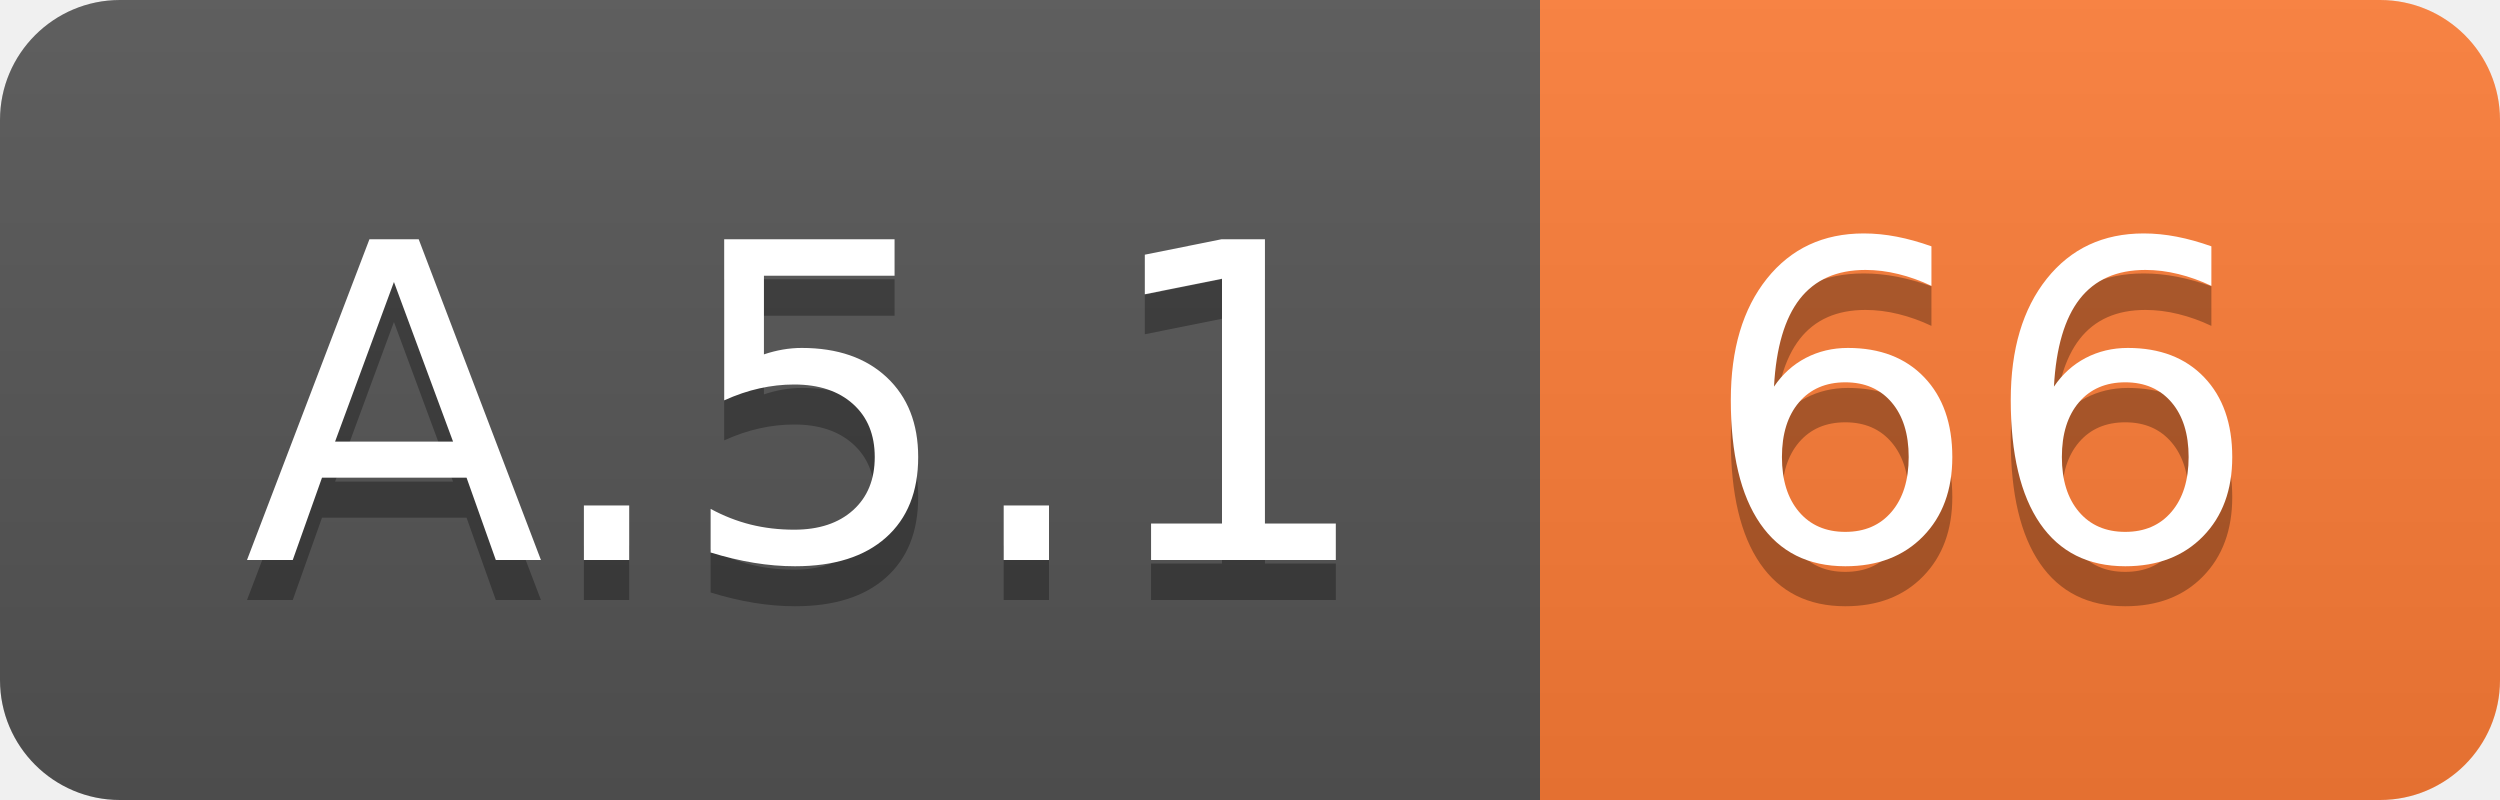
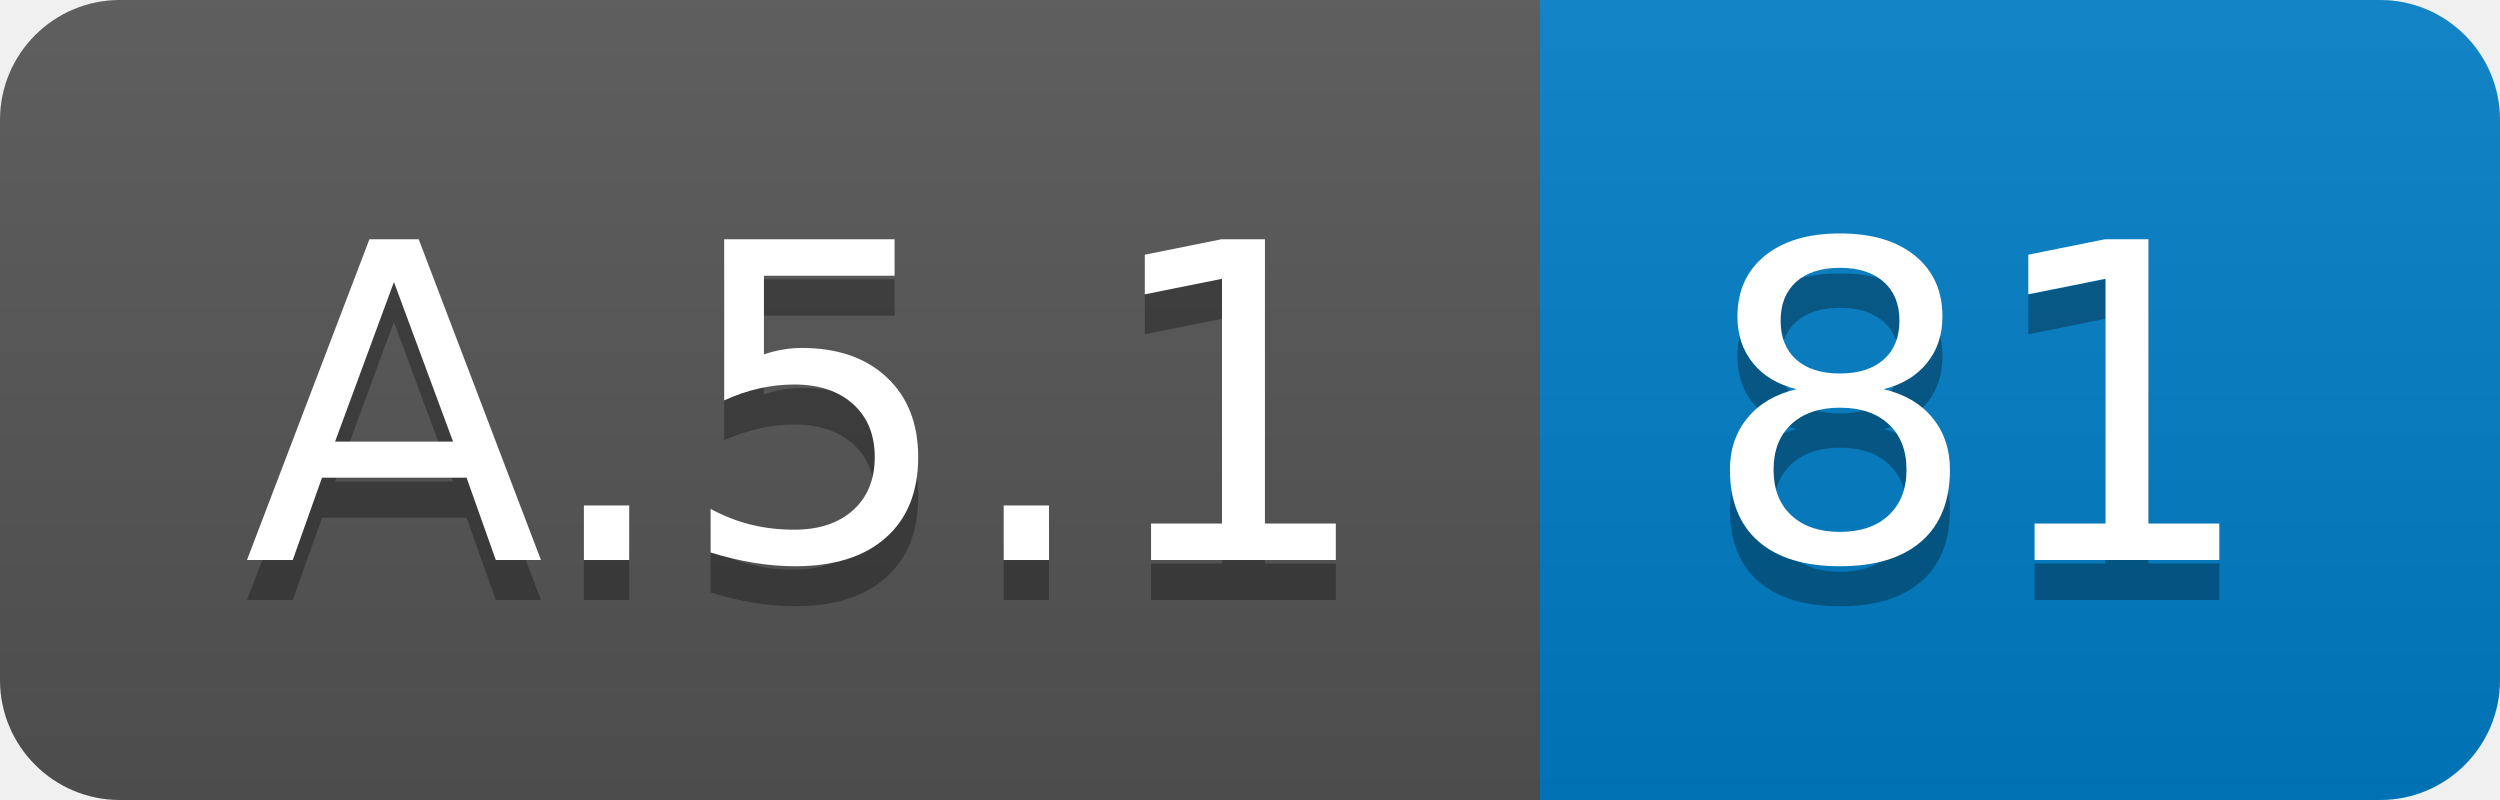
<svg xmlns="http://www.w3.org/2000/svg" width="62.5" height="20">
  <linearGradient id="smooth" x2="0" y2="100%">
    <stop offset="0" stop-color="#bbb" stop-opacity=".1" />
    <stop offset="1" stop-opacity=".1" />
  </linearGradient>
  <clipPath id="round">
    <rect width="62.5" height="20" rx="3" fill="#fff" />
  </clipPath>
  <g clip-path="url(#round)">
    <rect width="38.5" height="20" fill="#555" />
-     <rect x="38.5" width="24.0" height="20" fill="#fe7d37" />
+     <rect x="38.5" width="24.0" height="20" fill="#007ec6" />
    <rect width="62.5" height="20" fill="url(#smooth)" />
  </g>
  <g fill="#fff" text-anchor="middle" font-family="DejaVu Sans,Verdana,Geneva,sans-serif" font-size="110">
    <text x="202.5" y="150" fill="#010101" fill-opacity=".3" transform="scale(0.1)" textLength="285.0" lengthAdjust="spacing">A.5.1</text>
    <text x="202.5" y="140" transform="scale(0.1)" textLength="285.0" lengthAdjust="spacing">A.5.1</text>
-     <text x="495.0" y="150" fill="#010101" fill-opacity=".3" transform="scale(0.1)" textLength="140.0" lengthAdjust="spacing">66</text>
-     <text x="495.0" y="140" transform="scale(0.1)" textLength="140.0" lengthAdjust="spacing">66</text>
+     <text x="495.0" y="150" fill="#010101" fill-opacity=".3" transform="scale(0.1)" textLength="140.0" lengthAdjust="spacing">81</text>
+     <text x="495.0" y="140" transform="scale(0.1)" textLength="140.0" lengthAdjust="spacing">81</text>
  </g>
</svg>
